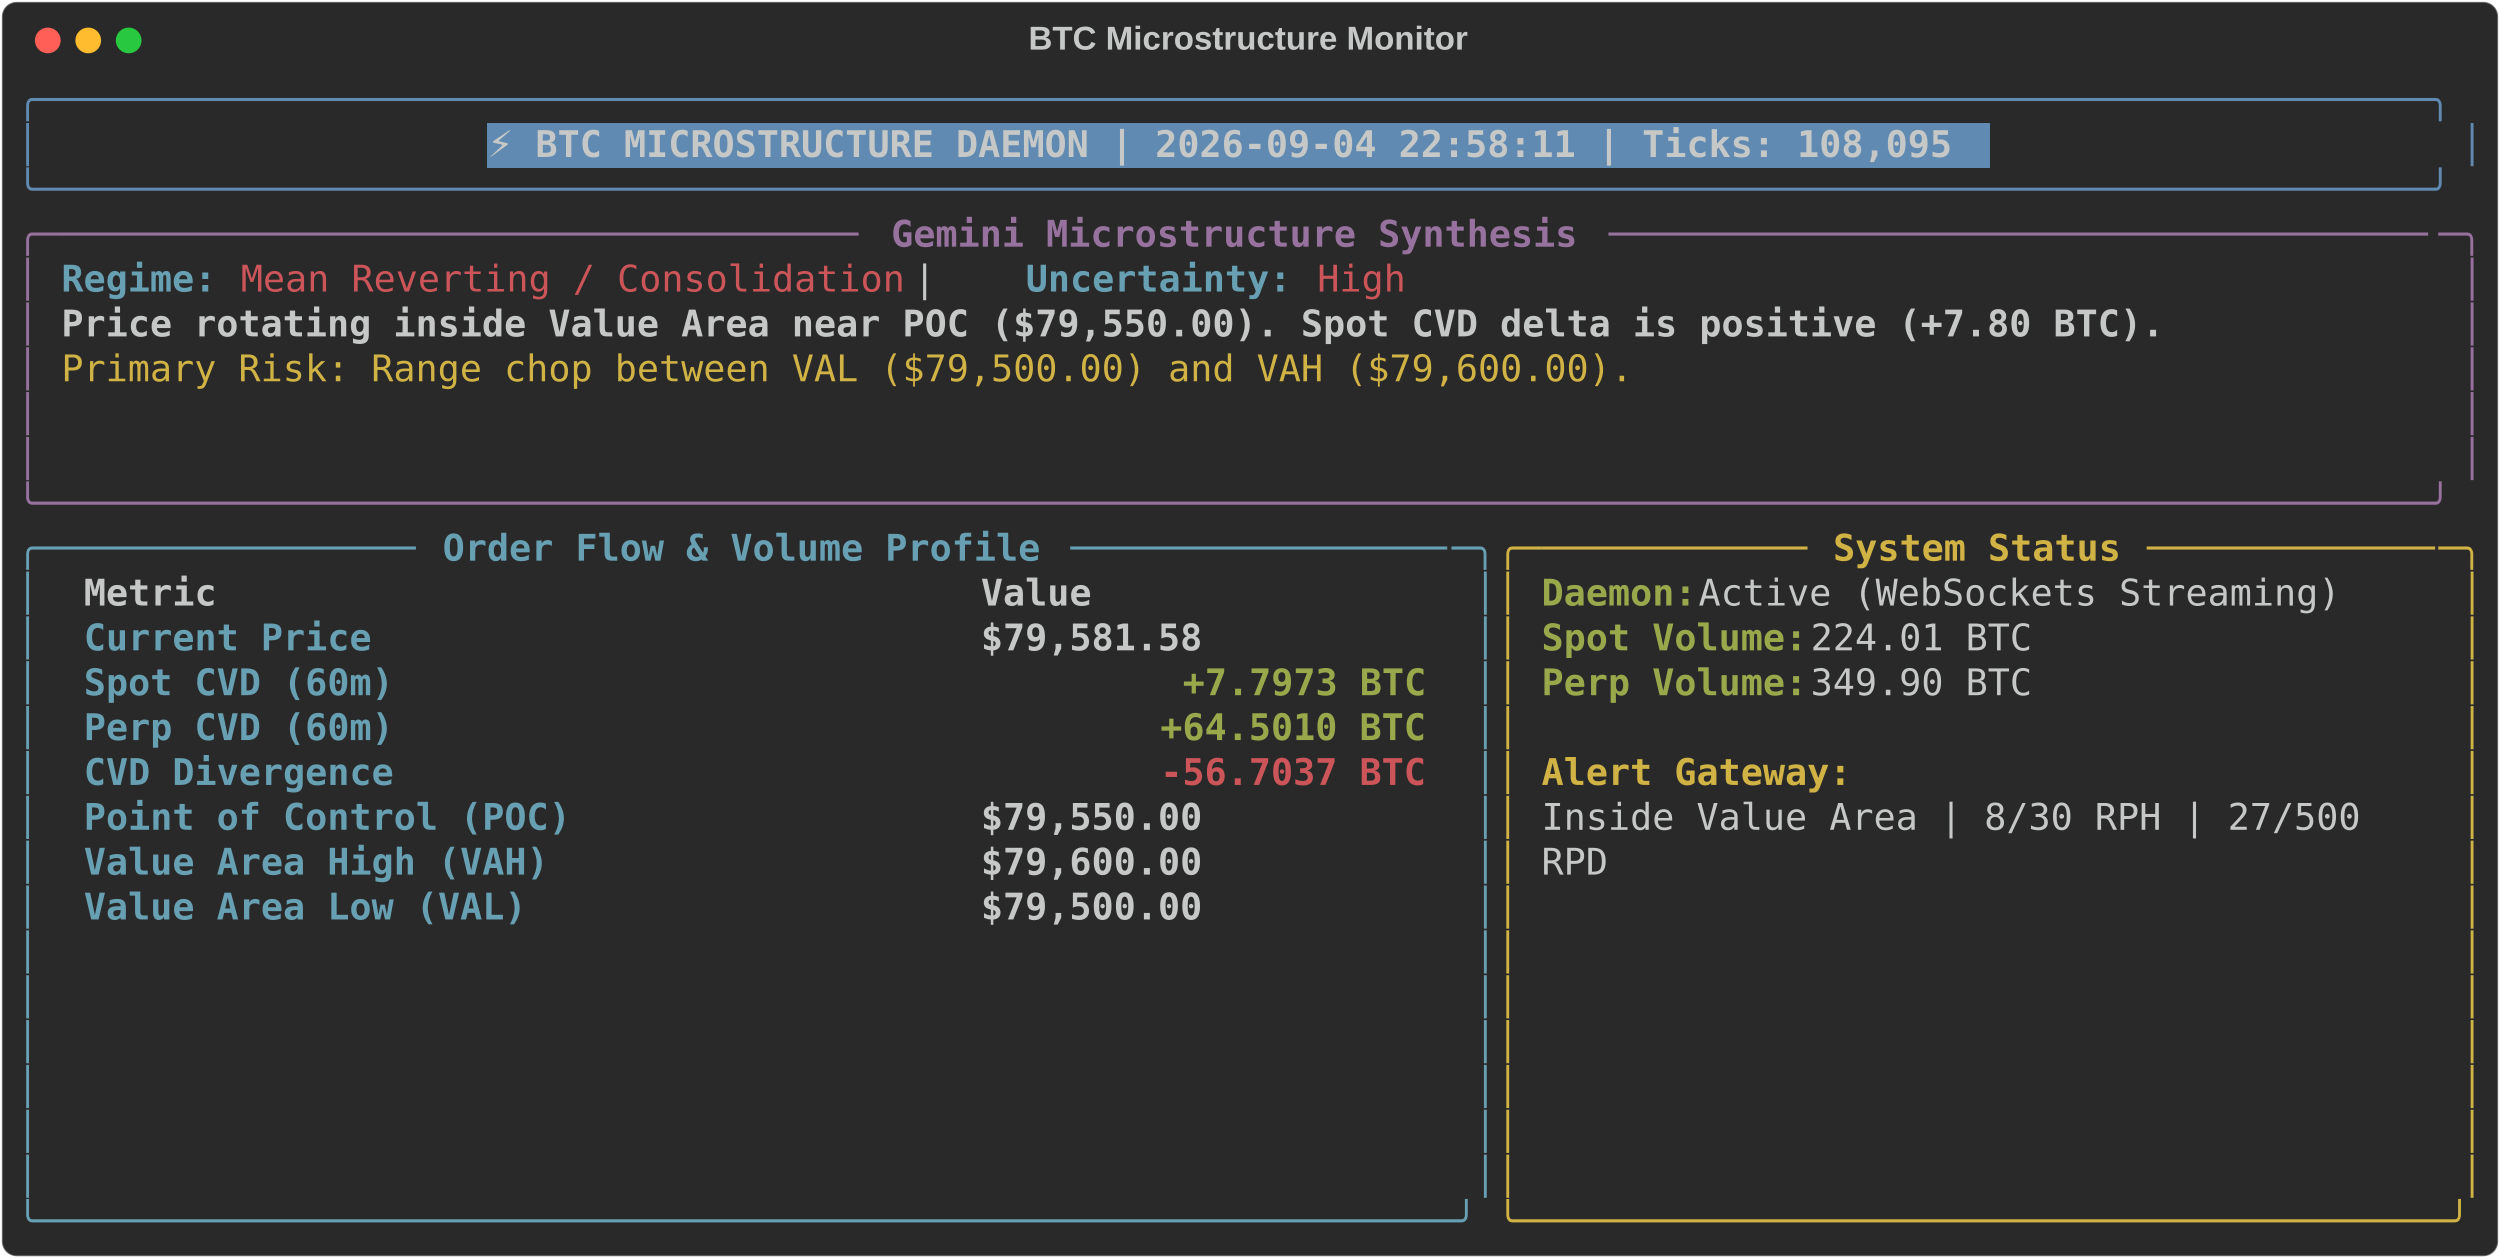
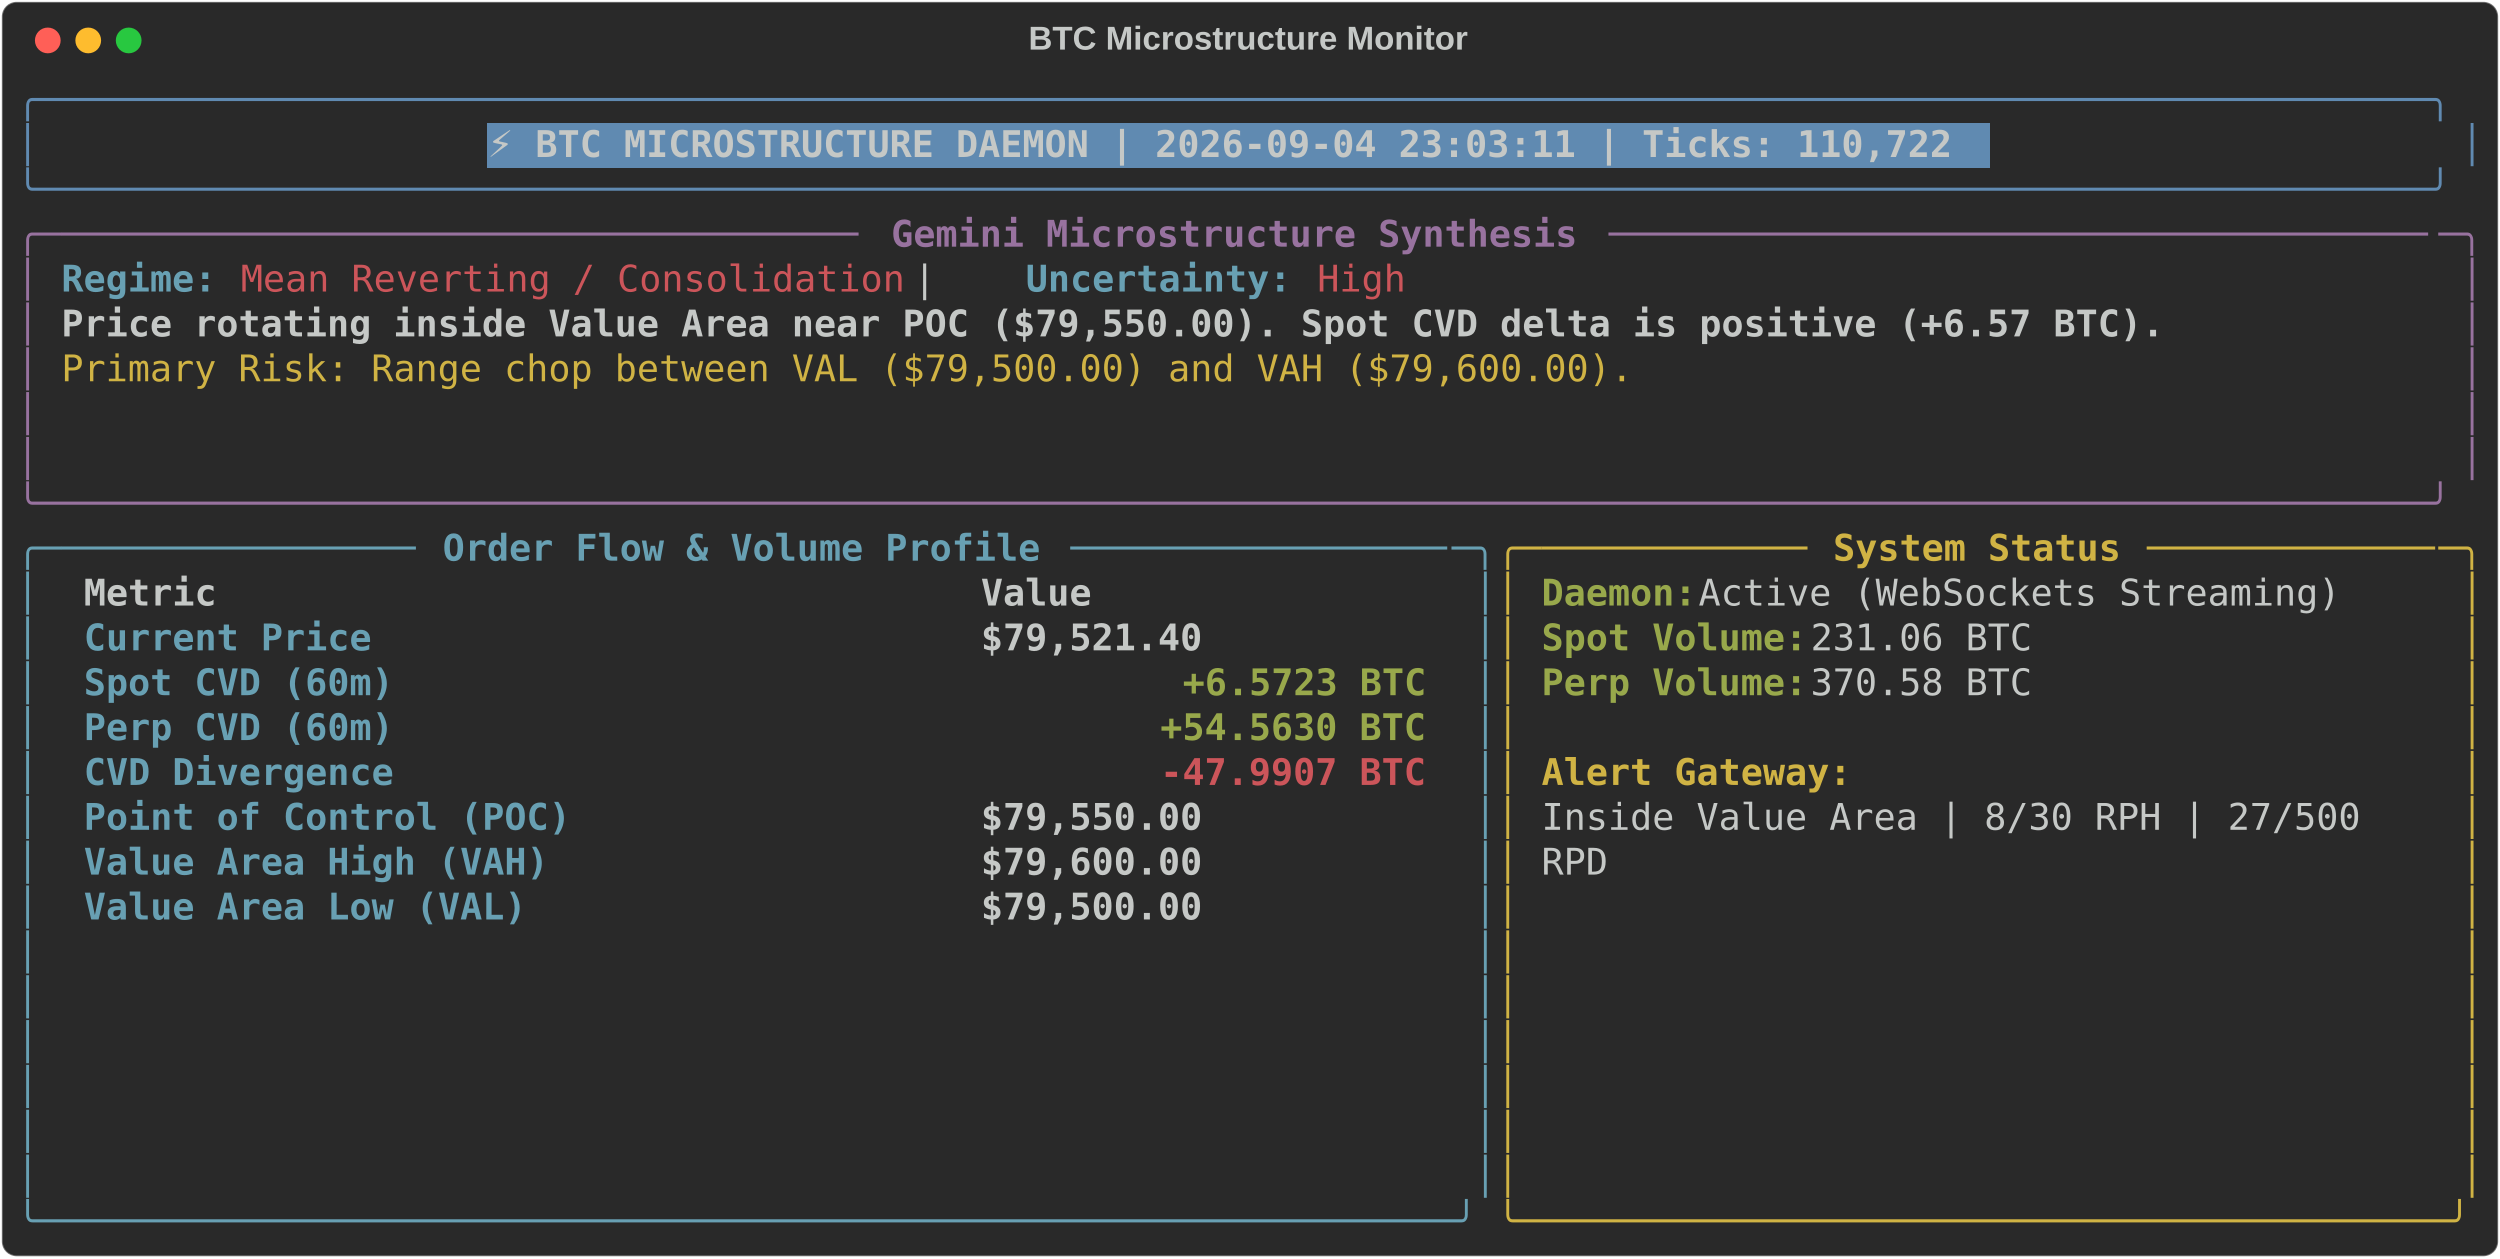
<svg xmlns="http://www.w3.org/2000/svg" class="rich-terminal" viewBox="0 0 1360 684.4">
  <style>

    @font-face {
        font-family: "Fira Code";
        src: local("FiraCode-Regular"),
                url("https://cdnjs.cloudflare.com/ajax/libs/firacode/6.2.0/woff2/FiraCode-Regular.woff2") format("woff2"),
                url("https://cdnjs.cloudflare.com/ajax/libs/firacode/6.2.0/woff/FiraCode-Regular.woff") format("woff");
        font-style: normal;
        font-weight: 400;
    }
    @font-face {
        font-family: "Fira Code";
        src: local("FiraCode-Bold"),
                url("https://cdnjs.cloudflare.com/ajax/libs/firacode/6.2.0/woff2/FiraCode-Bold.woff2") format("woff2"),
                url("https://cdnjs.cloudflare.com/ajax/libs/firacode/6.2.0/woff/FiraCode-Bold.woff") format("woff");
        font-style: bold;
        font-weight: 700;
    }

-     .terminal-1258968023-matrix {
+     .terminal-4248327102-matrix {
        font-family: Fira Code, monospace;
        font-size: 20px;
        line-height: 24.4px;
        font-variant-east-asian: full-width;
    }

-     .terminal-1258968023-title {
+     .terminal-4248327102-title {
        font-size: 18px;
        font-weight: bold;
        font-family: arial;
    }

-     .terminal-1258968023-r1 { fill: #608ab1 }
- .terminal-1258968023-r2 { fill: #c5c8c6 }
- .terminal-1258968023-r3 { fill: #c5c8c6;font-weight: bold }
- .terminal-1258968023-r4 { fill: #98729f }
- .terminal-1258968023-r5 { fill: #98729f;font-weight: bold }
- .terminal-1258968023-r6 { fill: #68a0b3;font-weight: bold }
- .terminal-1258968023-r7 { fill: #cc555a }
- .terminal-1258968023-r8 { fill: #d0b344 }
- .terminal-1258968023-r9 { fill: #68a0b3 }
- .terminal-1258968023-r10 { fill: #d0b344;font-weight: bold }
- .terminal-1258968023-r11 { fill: #98a84b;font-weight: bold }
- .terminal-1258968023-r12 { fill: #cc555a;font-weight: bold }
+     .terminal-4248327102-r1 { fill: #608ab1 }
+ .terminal-4248327102-r2 { fill: #c5c8c6 }
+ .terminal-4248327102-r3 { fill: #c5c8c6;font-weight: bold }
+ .terminal-4248327102-r4 { fill: #98729f }
+ .terminal-4248327102-r5 { fill: #98729f;font-weight: bold }
+ .terminal-4248327102-r6 { fill: #68a0b3;font-weight: bold }
+ .terminal-4248327102-r7 { fill: #cc555a }
+ .terminal-4248327102-r8 { fill: #d0b344 }
+ .terminal-4248327102-r9 { fill: #68a0b3 }
+ .terminal-4248327102-r10 { fill: #d0b344;font-weight: bold }
+ .terminal-4248327102-r11 { fill: #98a84b;font-weight: bold }
+ .terminal-4248327102-r12 { fill: #cc555a;font-weight: bold }
    </style>
  <defs>
-     <clipPath id="terminal-1258968023-clip-terminal">
+     <clipPath id="terminal-4248327102-clip-terminal">
      <rect x="0" y="0" width="1341.0" height="633.4" />
    </clipPath>
-     <clipPath id="terminal-1258968023-line-0">
+     <clipPath id="terminal-4248327102-line-0">
      <rect x="0" y="1.5" width="1342" height="24.65" />
    </clipPath>
-     <clipPath id="terminal-1258968023-line-1">
+     <clipPath id="terminal-4248327102-line-1">
      <rect x="0" y="25.9" width="1342" height="24.65" />
    </clipPath>
-     <clipPath id="terminal-1258968023-line-2">
+     <clipPath id="terminal-4248327102-line-2">
      <rect x="0" y="50.3" width="1342" height="24.65" />
    </clipPath>
-     <clipPath id="terminal-1258968023-line-3">
+     <clipPath id="terminal-4248327102-line-3">
      <rect x="0" y="74.7" width="1342" height="24.65" />
    </clipPath>
-     <clipPath id="terminal-1258968023-line-4">
+     <clipPath id="terminal-4248327102-line-4">
      <rect x="0" y="99.1" width="1342" height="24.65" />
    </clipPath>
-     <clipPath id="terminal-1258968023-line-5">
+     <clipPath id="terminal-4248327102-line-5">
      <rect x="0" y="123.5" width="1342" height="24.65" />
    </clipPath>
-     <clipPath id="terminal-1258968023-line-6">
+     <clipPath id="terminal-4248327102-line-6">
      <rect x="0" y="147.9" width="1342" height="24.65" />
    </clipPath>
-     <clipPath id="terminal-1258968023-line-7">
+     <clipPath id="terminal-4248327102-line-7">
      <rect x="0" y="172.3" width="1342" height="24.65" />
    </clipPath>
-     <clipPath id="terminal-1258968023-line-8">
+     <clipPath id="terminal-4248327102-line-8">
      <rect x="0" y="196.7" width="1342" height="24.65" />
    </clipPath>
-     <clipPath id="terminal-1258968023-line-9">
+     <clipPath id="terminal-4248327102-line-9">
      <rect x="0" y="221.1" width="1342" height="24.65" />
    </clipPath>
-     <clipPath id="terminal-1258968023-line-10">
+     <clipPath id="terminal-4248327102-line-10">
      <rect x="0" y="245.5" width="1342" height="24.65" />
    </clipPath>
-     <clipPath id="terminal-1258968023-line-11">
+     <clipPath id="terminal-4248327102-line-11">
      <rect x="0" y="269.9" width="1342" height="24.65" />
    </clipPath>
-     <clipPath id="terminal-1258968023-line-12">
+     <clipPath id="terminal-4248327102-line-12">
      <rect x="0" y="294.3" width="1342" height="24.65" />
    </clipPath>
-     <clipPath id="terminal-1258968023-line-13">
+     <clipPath id="terminal-4248327102-line-13">
      <rect x="0" y="318.7" width="1342" height="24.65" />
    </clipPath>
-     <clipPath id="terminal-1258968023-line-14">
+     <clipPath id="terminal-4248327102-line-14">
      <rect x="0" y="343.1" width="1342" height="24.65" />
    </clipPath>
-     <clipPath id="terminal-1258968023-line-15">
+     <clipPath id="terminal-4248327102-line-15">
      <rect x="0" y="367.5" width="1342" height="24.65" />
    </clipPath>
-     <clipPath id="terminal-1258968023-line-16">
+     <clipPath id="terminal-4248327102-line-16">
      <rect x="0" y="391.9" width="1342" height="24.65" />
    </clipPath>
-     <clipPath id="terminal-1258968023-line-17">
+     <clipPath id="terminal-4248327102-line-17">
      <rect x="0" y="416.3" width="1342" height="24.65" />
    </clipPath>
-     <clipPath id="terminal-1258968023-line-18">
+     <clipPath id="terminal-4248327102-line-18">
      <rect x="0" y="440.7" width="1342" height="24.65" />
    </clipPath>
-     <clipPath id="terminal-1258968023-line-19">
+     <clipPath id="terminal-4248327102-line-19">
      <rect x="0" y="465.1" width="1342" height="24.65" />
    </clipPath>
-     <clipPath id="terminal-1258968023-line-20">
+     <clipPath id="terminal-4248327102-line-20">
      <rect x="0" y="489.5" width="1342" height="24.65" />
    </clipPath>
-     <clipPath id="terminal-1258968023-line-21">
+     <clipPath id="terminal-4248327102-line-21">
      <rect x="0" y="513.9" width="1342" height="24.65" />
    </clipPath>
-     <clipPath id="terminal-1258968023-line-22">
+     <clipPath id="terminal-4248327102-line-22">
      <rect x="0" y="538.3" width="1342" height="24.65" />
    </clipPath>
-     <clipPath id="terminal-1258968023-line-23">
+     <clipPath id="terminal-4248327102-line-23">
      <rect x="0" y="562.7" width="1342" height="24.65" />
    </clipPath>
-     <clipPath id="terminal-1258968023-line-24">
+     <clipPath id="terminal-4248327102-line-24">
      <rect x="0" y="587.1" width="1342" height="24.65" />
    </clipPath>
  </defs>
  <rect fill="#292929" stroke="rgba(255,255,255,0.35)" stroke-width="1" x="1" y="1" width="1358" height="682.4" rx="8" />
-   <text class="terminal-1258968023-title" fill="#c5c8c6" text-anchor="middle" x="679" y="27">BTC Microstructure Monitor</text>
+   <text class="terminal-4248327102-title" fill="#c5c8c6" text-anchor="middle" x="679" y="27">BTC Microstructure Monitor</text>
  <g transform="translate(26,22)">
    <circle cx="0" cy="0" r="7" fill="#ff5f57" />
    <circle cx="22" cy="0" r="7" fill="#febc2e" />
    <circle cx="44" cy="0" r="7" fill="#28c840" />
  </g>
-   <g transform="translate(9, 41)" clip-path="url(#terminal-1258968023-clip-terminal)">
+   <g transform="translate(9, 41)" clip-path="url(#terminal-4248327102-clip-terminal)">
    <rect fill="#608ab1" x="256.2" y="25.9" width="817.4" height="24.65" shape-rendering="crispEdges" />
-     <g class="terminal-1258968023-matrix">
-       <text class="terminal-1258968023-r1" x="0" y="20" textLength="1342" clip-path="url(#terminal-1258968023-line-0)">╭────────────────────────────────────────────────────────────────────────────────────────────────────────────╮</text>
-       <text class="terminal-1258968023-r2" x="1342" y="20" textLength="12.2" clip-path="url(#terminal-1258968023-line-0)">
- </text>
-       <text class="terminal-1258968023-r1" x="0" y="44.4" textLength="12.2" clip-path="url(#terminal-1258968023-line-1)">│</text>
-       <text class="terminal-1258968023-r3" x="256.2" y="44.4" textLength="805.2" clip-path="url(#terminal-1258968023-line-1)">⚡ BTC MICROSTRUCTURE DAEMON | 2026-09-04 22:58:11 | Ticks: 108,095</text>
-       <text class="terminal-1258968023-r1" x="1329.8" y="44.4" textLength="12.2" clip-path="url(#terminal-1258968023-line-1)">│</text>
-       <text class="terminal-1258968023-r2" x="1342" y="44.4" textLength="12.2" clip-path="url(#terminal-1258968023-line-1)">
- </text>
-       <text class="terminal-1258968023-r1" x="0" y="68.8" textLength="1342" clip-path="url(#terminal-1258968023-line-2)">╰────────────────────────────────────────────────────────────────────────────────────────────────────────────╯</text>
-       <text class="terminal-1258968023-r2" x="1342" y="68.8" textLength="12.2" clip-path="url(#terminal-1258968023-line-2)">
- </text>
-       <text class="terminal-1258968023-r4" x="0" y="93.2" textLength="24.4" clip-path="url(#terminal-1258968023-line-3)">╭─</text>
-       <text class="terminal-1258968023-r4" x="24.4" y="93.2" textLength="439.2" clip-path="url(#terminal-1258968023-line-3)">────────────────────────────────────</text>
-       <text class="terminal-1258968023-r5" x="475.8" y="93.2" textLength="378.2" clip-path="url(#terminal-1258968023-line-3)">Gemini Microstructure Synthesis</text>
-       <text class="terminal-1258968023-r4" x="866.2" y="93.2" textLength="451.4" clip-path="url(#terminal-1258968023-line-3)">─────────────────────────────────────</text>
-       <text class="terminal-1258968023-r4" x="1317.6" y="93.2" textLength="24.4" clip-path="url(#terminal-1258968023-line-3)">─╮</text>
-       <text class="terminal-1258968023-r2" x="1342" y="93.2" textLength="12.2" clip-path="url(#terminal-1258968023-line-3)">
- </text>
-       <text class="terminal-1258968023-r4" x="0" y="117.6" textLength="12.2" clip-path="url(#terminal-1258968023-line-4)">│</text>
-       <text class="terminal-1258968023-r6" x="24.4" y="117.6" textLength="85.4" clip-path="url(#terminal-1258968023-line-4)">Regime:</text>
-       <text class="terminal-1258968023-r7" x="122" y="117.6" textLength="366" clip-path="url(#terminal-1258968023-line-4)">Mean Reverting / Consolidation</text>
-       <text class="terminal-1258968023-r2" x="488" y="117.6" textLength="61" clip-path="url(#terminal-1258968023-line-4)">  |  </text>
-       <text class="terminal-1258968023-r6" x="549" y="117.6" textLength="146.4" clip-path="url(#terminal-1258968023-line-4)">Uncertainty:</text>
-       <text class="terminal-1258968023-r7" x="707.6" y="117.6" textLength="48.8" clip-path="url(#terminal-1258968023-line-4)">High</text>
-       <text class="terminal-1258968023-r4" x="1329.8" y="117.6" textLength="12.2" clip-path="url(#terminal-1258968023-line-4)">│</text>
-       <text class="terminal-1258968023-r2" x="1342" y="117.6" textLength="12.2" clip-path="url(#terminal-1258968023-line-4)">
- </text>
-       <text class="terminal-1258968023-r4" x="0" y="142" textLength="12.2" clip-path="url(#terminal-1258968023-line-5)">│</text>
-       <text class="terminal-1258968023-r3" x="24.4" y="142" textLength="1159" clip-path="url(#terminal-1258968023-line-5)">Price rotating inside Value Area near POC ($79,550.00). Spot CVD delta is positive (+7.80 BTC).</text>
-       <text class="terminal-1258968023-r4" x="1329.8" y="142" textLength="12.2" clip-path="url(#terminal-1258968023-line-5)">│</text>
-       <text class="terminal-1258968023-r2" x="1342" y="142" textLength="12.2" clip-path="url(#terminal-1258968023-line-5)">
- </text>
-       <text class="terminal-1258968023-r4" x="0" y="166.4" textLength="12.2" clip-path="url(#terminal-1258968023-line-6)">│</text>
-       <text class="terminal-1258968023-r8" x="24.4" y="166.4" textLength="866.2" clip-path="url(#terminal-1258968023-line-6)">Primary Risk: Range chop between VAL ($79,500.00) and VAH ($79,600.00).</text>
-       <text class="terminal-1258968023-r4" x="1329.8" y="166.4" textLength="12.2" clip-path="url(#terminal-1258968023-line-6)">│</text>
-       <text class="terminal-1258968023-r2" x="1342" y="166.4" textLength="12.2" clip-path="url(#terminal-1258968023-line-6)">
- </text>
-       <text class="terminal-1258968023-r4" x="0" y="190.8" textLength="12.2" clip-path="url(#terminal-1258968023-line-7)">│</text>
-       <text class="terminal-1258968023-r4" x="1329.8" y="190.8" textLength="12.2" clip-path="url(#terminal-1258968023-line-7)">│</text>
-       <text class="terminal-1258968023-r2" x="1342" y="190.8" textLength="12.2" clip-path="url(#terminal-1258968023-line-7)">
- </text>
-       <text class="terminal-1258968023-r4" x="0" y="215.2" textLength="12.2" clip-path="url(#terminal-1258968023-line-8)">│</text>
-       <text class="terminal-1258968023-r4" x="1329.8" y="215.2" textLength="12.2" clip-path="url(#terminal-1258968023-line-8)">│</text>
-       <text class="terminal-1258968023-r2" x="1342" y="215.2" textLength="12.2" clip-path="url(#terminal-1258968023-line-8)">
- </text>
-       <text class="terminal-1258968023-r4" x="0" y="239.6" textLength="1342" clip-path="url(#terminal-1258968023-line-9)">╰────────────────────────────────────────────────────────────────────────────────────────────────────────────╯</text>
-       <text class="terminal-1258968023-r2" x="1342" y="239.6" textLength="12.2" clip-path="url(#terminal-1258968023-line-9)">
- </text>
-       <text class="terminal-1258968023-r9" x="0" y="264" textLength="24.4" clip-path="url(#terminal-1258968023-line-10)">╭─</text>
-       <text class="terminal-1258968023-r9" x="24.4" y="264" textLength="195.2" clip-path="url(#terminal-1258968023-line-10)">────────────────</text>
-       <text class="terminal-1258968023-r6" x="231.8" y="264" textLength="329.4" clip-path="url(#terminal-1258968023-line-10)">Order Flow &amp; Volume Profile</text>
-       <text class="terminal-1258968023-r9" x="573.4" y="264" textLength="207.4" clip-path="url(#terminal-1258968023-line-10)">─────────────────</text>
-       <text class="terminal-1258968023-r9" x="780.8" y="264" textLength="24.4" clip-path="url(#terminal-1258968023-line-10)">─╮</text>
-       <text class="terminal-1258968023-r8" x="805.2" y="264" textLength="24.4" clip-path="url(#terminal-1258968023-line-10)">╭─</text>
-       <text class="terminal-1258968023-r8" x="829.6" y="264" textLength="146.4" clip-path="url(#terminal-1258968023-line-10)">────────────</text>
-       <text class="terminal-1258968023-r10" x="988.2" y="264" textLength="158.6" clip-path="url(#terminal-1258968023-line-10)">System Status</text>
-       <text class="terminal-1258968023-r8" x="1159" y="264" textLength="158.6" clip-path="url(#terminal-1258968023-line-10)">─────────────</text>
-       <text class="terminal-1258968023-r8" x="1317.6" y="264" textLength="24.4" clip-path="url(#terminal-1258968023-line-10)">─╮</text>
-       <text class="terminal-1258968023-r2" x="1342" y="264" textLength="12.2" clip-path="url(#terminal-1258968023-line-10)">
- </text>
-       <text class="terminal-1258968023-r9" x="0" y="288.4" textLength="12.2" clip-path="url(#terminal-1258968023-line-11)">│</text>
-       <text class="terminal-1258968023-r3" x="36.6" y="288.4" textLength="463.6" clip-path="url(#terminal-1258968023-line-11)">Metric                                </text>
-       <text class="terminal-1258968023-r3" x="524.6" y="288.4" textLength="244" clip-path="url(#terminal-1258968023-line-11)">               Value</text>
-       <text class="terminal-1258968023-r9" x="793" y="288.4" textLength="12.2" clip-path="url(#terminal-1258968023-line-11)">│</text>
-       <text class="terminal-1258968023-r8" x="805.2" y="288.4" textLength="12.2" clip-path="url(#terminal-1258968023-line-11)">│</text>
-       <text class="terminal-1258968023-r11" x="829.6" y="288.4" textLength="85.4" clip-path="url(#terminal-1258968023-line-11)">Daemon:</text>
-       <text class="terminal-1258968023-r2" x="915" y="288.4" textLength="366" clip-path="url(#terminal-1258968023-line-11)"> Active (WebSockets Streaming)</text>
-       <text class="terminal-1258968023-r8" x="1329.8" y="288.4" textLength="12.2" clip-path="url(#terminal-1258968023-line-11)">│</text>
-       <text class="terminal-1258968023-r2" x="1342" y="288.4" textLength="12.2" clip-path="url(#terminal-1258968023-line-11)">
- </text>
-       <text class="terminal-1258968023-r9" x="0" y="312.8" textLength="12.2" clip-path="url(#terminal-1258968023-line-12)">│</text>
-       <text class="terminal-1258968023-r6" x="36.6" y="312.8" textLength="463.6" clip-path="url(#terminal-1258968023-line-12)">Current Price                         </text>
-       <text class="terminal-1258968023-r3" x="524.6" y="312.8" textLength="244" clip-path="url(#terminal-1258968023-line-12)">          $79,581.58</text>
-       <text class="terminal-1258968023-r9" x="793" y="312.8" textLength="12.2" clip-path="url(#terminal-1258968023-line-12)">│</text>
-       <text class="terminal-1258968023-r8" x="805.2" y="312.8" textLength="12.2" clip-path="url(#terminal-1258968023-line-12)">│</text>
-       <text class="terminal-1258968023-r11" x="829.6" y="312.8" textLength="146.4" clip-path="url(#terminal-1258968023-line-12)">Spot Volume:</text>
-       <text class="terminal-1258968023-r2" x="976" y="312.8" textLength="134.2" clip-path="url(#terminal-1258968023-line-12)"> 224.01 BTC</text>
-       <text class="terminal-1258968023-r8" x="1329.8" y="312.8" textLength="12.2" clip-path="url(#terminal-1258968023-line-12)">│</text>
-       <text class="terminal-1258968023-r2" x="1342" y="312.8" textLength="12.2" clip-path="url(#terminal-1258968023-line-12)">
- </text>
-       <text class="terminal-1258968023-r9" x="0" y="337.2" textLength="12.2" clip-path="url(#terminal-1258968023-line-13)">│</text>
-       <text class="terminal-1258968023-r6" x="36.6" y="337.2" textLength="463.6" clip-path="url(#terminal-1258968023-line-13)">Spot CVD (60m)                        </text>
-       <text class="terminal-1258968023-r11" x="634.4" y="337.2" textLength="134.2" clip-path="url(#terminal-1258968023-line-13)">+7.7973 BTC</text>
-       <text class="terminal-1258968023-r9" x="793" y="337.2" textLength="12.2" clip-path="url(#terminal-1258968023-line-13)">│</text>
-       <text class="terminal-1258968023-r8" x="805.2" y="337.2" textLength="12.2" clip-path="url(#terminal-1258968023-line-13)">│</text>
-       <text class="terminal-1258968023-r11" x="829.6" y="337.2" textLength="146.4" clip-path="url(#terminal-1258968023-line-13)">Perp Volume:</text>
-       <text class="terminal-1258968023-r2" x="976" y="337.2" textLength="134.2" clip-path="url(#terminal-1258968023-line-13)"> 349.90 BTC</text>
-       <text class="terminal-1258968023-r8" x="1329.8" y="337.2" textLength="12.2" clip-path="url(#terminal-1258968023-line-13)">│</text>
-       <text class="terminal-1258968023-r2" x="1342" y="337.2" textLength="12.2" clip-path="url(#terminal-1258968023-line-13)">
- </text>
-       <text class="terminal-1258968023-r9" x="0" y="361.6" textLength="12.2" clip-path="url(#terminal-1258968023-line-14)">│</text>
-       <text class="terminal-1258968023-r6" x="36.6" y="361.6" textLength="463.6" clip-path="url(#terminal-1258968023-line-14)">Perp CVD (60m)                        </text>
-       <text class="terminal-1258968023-r11" x="622.2" y="361.6" textLength="146.4" clip-path="url(#terminal-1258968023-line-14)">+64.5010 BTC</text>
-       <text class="terminal-1258968023-r9" x="793" y="361.6" textLength="12.2" clip-path="url(#terminal-1258968023-line-14)">│</text>
-       <text class="terminal-1258968023-r8" x="805.2" y="361.6" textLength="12.2" clip-path="url(#terminal-1258968023-line-14)">│</text>
-       <text class="terminal-1258968023-r8" x="1329.8" y="361.6" textLength="12.2" clip-path="url(#terminal-1258968023-line-14)">│</text>
-       <text class="terminal-1258968023-r2" x="1342" y="361.6" textLength="12.2" clip-path="url(#terminal-1258968023-line-14)">
- </text>
-       <text class="terminal-1258968023-r9" x="0" y="386" textLength="12.2" clip-path="url(#terminal-1258968023-line-15)">│</text>
-       <text class="terminal-1258968023-r6" x="36.6" y="386" textLength="463.6" clip-path="url(#terminal-1258968023-line-15)">CVD Divergence                        </text>
-       <text class="terminal-1258968023-r12" x="622.2" y="386" textLength="146.4" clip-path="url(#terminal-1258968023-line-15)">-56.7037 BTC</text>
-       <text class="terminal-1258968023-r9" x="793" y="386" textLength="12.2" clip-path="url(#terminal-1258968023-line-15)">│</text>
-       <text class="terminal-1258968023-r8" x="805.2" y="386" textLength="12.2" clip-path="url(#terminal-1258968023-line-15)">│</text>
-       <text class="terminal-1258968023-r10" x="829.6" y="386" textLength="170.8" clip-path="url(#terminal-1258968023-line-15)">Alert Gateway:</text>
-       <text class="terminal-1258968023-r8" x="1329.8" y="386" textLength="12.2" clip-path="url(#terminal-1258968023-line-15)">│</text>
-       <text class="terminal-1258968023-r2" x="1342" y="386" textLength="12.2" clip-path="url(#terminal-1258968023-line-15)">
- </text>
-       <text class="terminal-1258968023-r9" x="0" y="410.4" textLength="12.2" clip-path="url(#terminal-1258968023-line-16)">│</text>
-       <text class="terminal-1258968023-r6" x="36.6" y="410.4" textLength="463.6" clip-path="url(#terminal-1258968023-line-16)">Point of Control (POC)                </text>
-       <text class="terminal-1258968023-r3" x="524.6" y="410.4" textLength="244" clip-path="url(#terminal-1258968023-line-16)">          $79,550.00</text>
-       <text class="terminal-1258968023-r9" x="793" y="410.4" textLength="12.2" clip-path="url(#terminal-1258968023-line-16)">│</text>
-       <text class="terminal-1258968023-r8" x="805.2" y="410.4" textLength="12.2" clip-path="url(#terminal-1258968023-line-16)">│</text>
-       <text class="terminal-1258968023-r2" x="829.6" y="410.4" textLength="463.6" clip-path="url(#terminal-1258968023-line-16)">Inside Value Area | 8/30 RPH | 27/500 </text>
-       <text class="terminal-1258968023-r8" x="1329.8" y="410.4" textLength="12.2" clip-path="url(#terminal-1258968023-line-16)">│</text>
-       <text class="terminal-1258968023-r2" x="1342" y="410.4" textLength="12.2" clip-path="url(#terminal-1258968023-line-16)">
- </text>
-       <text class="terminal-1258968023-r9" x="0" y="434.8" textLength="12.2" clip-path="url(#terminal-1258968023-line-17)">│</text>
-       <text class="terminal-1258968023-r6" x="36.6" y="434.8" textLength="463.6" clip-path="url(#terminal-1258968023-line-17)">Value Area High (VAH)                 </text>
-       <text class="terminal-1258968023-r3" x="524.6" y="434.8" textLength="244" clip-path="url(#terminal-1258968023-line-17)">          $79,600.00</text>
-       <text class="terminal-1258968023-r9" x="793" y="434.8" textLength="12.2" clip-path="url(#terminal-1258968023-line-17)">│</text>
-       <text class="terminal-1258968023-r8" x="805.2" y="434.8" textLength="12.2" clip-path="url(#terminal-1258968023-line-17)">│</text>
-       <text class="terminal-1258968023-r2" x="829.6" y="434.8" textLength="36.6" clip-path="url(#terminal-1258968023-line-17)">RPD</text>
-       <text class="terminal-1258968023-r8" x="1329.8" y="434.8" textLength="12.2" clip-path="url(#terminal-1258968023-line-17)">│</text>
-       <text class="terminal-1258968023-r2" x="1342" y="434.8" textLength="12.2" clip-path="url(#terminal-1258968023-line-17)">
- </text>
-       <text class="terminal-1258968023-r9" x="0" y="459.2" textLength="12.2" clip-path="url(#terminal-1258968023-line-18)">│</text>
-       <text class="terminal-1258968023-r6" x="36.6" y="459.2" textLength="463.6" clip-path="url(#terminal-1258968023-line-18)">Value Area Low (VAL)                  </text>
-       <text class="terminal-1258968023-r3" x="524.6" y="459.2" textLength="244" clip-path="url(#terminal-1258968023-line-18)">          $79,500.00</text>
-       <text class="terminal-1258968023-r9" x="793" y="459.2" textLength="12.2" clip-path="url(#terminal-1258968023-line-18)">│</text>
-       <text class="terminal-1258968023-r8" x="805.2" y="459.2" textLength="12.2" clip-path="url(#terminal-1258968023-line-18)">│</text>
-       <text class="terminal-1258968023-r8" x="1329.8" y="459.2" textLength="12.2" clip-path="url(#terminal-1258968023-line-18)">│</text>
-       <text class="terminal-1258968023-r2" x="1342" y="459.2" textLength="12.2" clip-path="url(#terminal-1258968023-line-18)">
- </text>
-       <text class="terminal-1258968023-r9" x="0" y="483.6" textLength="12.2" clip-path="url(#terminal-1258968023-line-19)">│</text>
-       <text class="terminal-1258968023-r9" x="793" y="483.6" textLength="12.2" clip-path="url(#terminal-1258968023-line-19)">│</text>
-       <text class="terminal-1258968023-r8" x="805.2" y="483.6" textLength="12.2" clip-path="url(#terminal-1258968023-line-19)">│</text>
-       <text class="terminal-1258968023-r8" x="1329.8" y="483.6" textLength="12.2" clip-path="url(#terminal-1258968023-line-19)">│</text>
-       <text class="terminal-1258968023-r2" x="1342" y="483.6" textLength="12.2" clip-path="url(#terminal-1258968023-line-19)">
- </text>
-       <text class="terminal-1258968023-r9" x="0" y="508" textLength="12.2" clip-path="url(#terminal-1258968023-line-20)">│</text>
-       <text class="terminal-1258968023-r9" x="793" y="508" textLength="12.2" clip-path="url(#terminal-1258968023-line-20)">│</text>
-       <text class="terminal-1258968023-r8" x="805.2" y="508" textLength="12.2" clip-path="url(#terminal-1258968023-line-20)">│</text>
-       <text class="terminal-1258968023-r8" x="1329.8" y="508" textLength="12.2" clip-path="url(#terminal-1258968023-line-20)">│</text>
-       <text class="terminal-1258968023-r2" x="1342" y="508" textLength="12.2" clip-path="url(#terminal-1258968023-line-20)">
- </text>
-       <text class="terminal-1258968023-r9" x="0" y="532.4" textLength="12.2" clip-path="url(#terminal-1258968023-line-21)">│</text>
-       <text class="terminal-1258968023-r9" x="793" y="532.4" textLength="12.2" clip-path="url(#terminal-1258968023-line-21)">│</text>
-       <text class="terminal-1258968023-r8" x="805.2" y="532.4" textLength="12.2" clip-path="url(#terminal-1258968023-line-21)">│</text>
-       <text class="terminal-1258968023-r8" x="1329.8" y="532.4" textLength="12.2" clip-path="url(#terminal-1258968023-line-21)">│</text>
-       <text class="terminal-1258968023-r2" x="1342" y="532.4" textLength="12.2" clip-path="url(#terminal-1258968023-line-21)">
- </text>
-       <text class="terminal-1258968023-r9" x="0" y="556.8" textLength="12.2" clip-path="url(#terminal-1258968023-line-22)">│</text>
-       <text class="terminal-1258968023-r9" x="793" y="556.8" textLength="12.2" clip-path="url(#terminal-1258968023-line-22)">│</text>
-       <text class="terminal-1258968023-r8" x="805.2" y="556.8" textLength="12.2" clip-path="url(#terminal-1258968023-line-22)">│</text>
-       <text class="terminal-1258968023-r8" x="1329.8" y="556.8" textLength="12.2" clip-path="url(#terminal-1258968023-line-22)">│</text>
-       <text class="terminal-1258968023-r2" x="1342" y="556.8" textLength="12.2" clip-path="url(#terminal-1258968023-line-22)">
- </text>
-       <text class="terminal-1258968023-r9" x="0" y="581.2" textLength="12.2" clip-path="url(#terminal-1258968023-line-23)">│</text>
-       <text class="terminal-1258968023-r9" x="793" y="581.2" textLength="12.2" clip-path="url(#terminal-1258968023-line-23)">│</text>
-       <text class="terminal-1258968023-r8" x="805.2" y="581.2" textLength="12.2" clip-path="url(#terminal-1258968023-line-23)">│</text>
-       <text class="terminal-1258968023-r8" x="1329.8" y="581.2" textLength="12.2" clip-path="url(#terminal-1258968023-line-23)">│</text>
-       <text class="terminal-1258968023-r2" x="1342" y="581.2" textLength="12.2" clip-path="url(#terminal-1258968023-line-23)">
- </text>
-       <text class="terminal-1258968023-r9" x="0" y="605.6" textLength="12.2" clip-path="url(#terminal-1258968023-line-24)">│</text>
-       <text class="terminal-1258968023-r9" x="793" y="605.6" textLength="12.2" clip-path="url(#terminal-1258968023-line-24)">│</text>
-       <text class="terminal-1258968023-r8" x="805.2" y="605.6" textLength="12.2" clip-path="url(#terminal-1258968023-line-24)">│</text>
-       <text class="terminal-1258968023-r8" x="1329.8" y="605.6" textLength="12.2" clip-path="url(#terminal-1258968023-line-24)">│</text>
-       <text class="terminal-1258968023-r2" x="1342" y="605.6" textLength="12.2" clip-path="url(#terminal-1258968023-line-24)">
- </text>
-       <text class="terminal-1258968023-r9" x="0" y="630" textLength="805.2" clip-path="url(#terminal-1258968023-line-25)">╰────────────────────────────────────────────────────────────────╯</text>
-       <text class="terminal-1258968023-r8" x="805.2" y="630" textLength="536.8" clip-path="url(#terminal-1258968023-line-25)">╰──────────────────────────────────────────╯</text>
-       <text class="terminal-1258968023-r2" x="1342" y="630" textLength="12.2" clip-path="url(#terminal-1258968023-line-25)">
+     <g class="terminal-4248327102-matrix">
+       <text class="terminal-4248327102-r1" x="0" y="20" textLength="1342" clip-path="url(#terminal-4248327102-line-0)">╭────────────────────────────────────────────────────────────────────────────────────────────────────────────╮</text>
+       <text class="terminal-4248327102-r2" x="1342" y="20" textLength="12.2" clip-path="url(#terminal-4248327102-line-0)">
+ </text>
+       <text class="terminal-4248327102-r1" x="0" y="44.4" textLength="12.2" clip-path="url(#terminal-4248327102-line-1)">│</text>
+       <text class="terminal-4248327102-r3" x="256.2" y="44.4" textLength="805.2" clip-path="url(#terminal-4248327102-line-1)">⚡ BTC MICROSTRUCTURE DAEMON | 2026-09-04 23:03:11 | Ticks: 110,722</text>
+       <text class="terminal-4248327102-r1" x="1329.8" y="44.4" textLength="12.2" clip-path="url(#terminal-4248327102-line-1)">│</text>
+       <text class="terminal-4248327102-r2" x="1342" y="44.4" textLength="12.2" clip-path="url(#terminal-4248327102-line-1)">
+ </text>
+       <text class="terminal-4248327102-r1" x="0" y="68.8" textLength="1342" clip-path="url(#terminal-4248327102-line-2)">╰────────────────────────────────────────────────────────────────────────────────────────────────────────────╯</text>
+       <text class="terminal-4248327102-r2" x="1342" y="68.8" textLength="12.2" clip-path="url(#terminal-4248327102-line-2)">
+ </text>
+       <text class="terminal-4248327102-r4" x="0" y="93.2" textLength="24.4" clip-path="url(#terminal-4248327102-line-3)">╭─</text>
+       <text class="terminal-4248327102-r4" x="24.4" y="93.2" textLength="439.2" clip-path="url(#terminal-4248327102-line-3)">────────────────────────────────────</text>
+       <text class="terminal-4248327102-r5" x="475.8" y="93.2" textLength="378.2" clip-path="url(#terminal-4248327102-line-3)">Gemini Microstructure Synthesis</text>
+       <text class="terminal-4248327102-r4" x="866.2" y="93.2" textLength="451.4" clip-path="url(#terminal-4248327102-line-3)">─────────────────────────────────────</text>
+       <text class="terminal-4248327102-r4" x="1317.6" y="93.2" textLength="24.4" clip-path="url(#terminal-4248327102-line-3)">─╮</text>
+       <text class="terminal-4248327102-r2" x="1342" y="93.2" textLength="12.2" clip-path="url(#terminal-4248327102-line-3)">
+ </text>
+       <text class="terminal-4248327102-r4" x="0" y="117.6" textLength="12.2" clip-path="url(#terminal-4248327102-line-4)">│</text>
+       <text class="terminal-4248327102-r6" x="24.4" y="117.6" textLength="85.4" clip-path="url(#terminal-4248327102-line-4)">Regime:</text>
+       <text class="terminal-4248327102-r7" x="122" y="117.6" textLength="366" clip-path="url(#terminal-4248327102-line-4)">Mean Reverting / Consolidation</text>
+       <text class="terminal-4248327102-r2" x="488" y="117.6" textLength="61" clip-path="url(#terminal-4248327102-line-4)">  |  </text>
+       <text class="terminal-4248327102-r6" x="549" y="117.6" textLength="146.4" clip-path="url(#terminal-4248327102-line-4)">Uncertainty:</text>
+       <text class="terminal-4248327102-r7" x="707.6" y="117.6" textLength="48.8" clip-path="url(#terminal-4248327102-line-4)">High</text>
+       <text class="terminal-4248327102-r4" x="1329.8" y="117.6" textLength="12.2" clip-path="url(#terminal-4248327102-line-4)">│</text>
+       <text class="terminal-4248327102-r2" x="1342" y="117.6" textLength="12.2" clip-path="url(#terminal-4248327102-line-4)">
+ </text>
+       <text class="terminal-4248327102-r4" x="0" y="142" textLength="12.2" clip-path="url(#terminal-4248327102-line-5)">│</text>
+       <text class="terminal-4248327102-r3" x="24.4" y="142" textLength="1159" clip-path="url(#terminal-4248327102-line-5)">Price rotating inside Value Area near POC ($79,550.00). Spot CVD delta is positive (+6.57 BTC).</text>
+       <text class="terminal-4248327102-r4" x="1329.8" y="142" textLength="12.2" clip-path="url(#terminal-4248327102-line-5)">│</text>
+       <text class="terminal-4248327102-r2" x="1342" y="142" textLength="12.2" clip-path="url(#terminal-4248327102-line-5)">
+ </text>
+       <text class="terminal-4248327102-r4" x="0" y="166.4" textLength="12.2" clip-path="url(#terminal-4248327102-line-6)">│</text>
+       <text class="terminal-4248327102-r8" x="24.4" y="166.4" textLength="866.2" clip-path="url(#terminal-4248327102-line-6)">Primary Risk: Range chop between VAL ($79,500.00) and VAH ($79,600.00).</text>
+       <text class="terminal-4248327102-r4" x="1329.8" y="166.4" textLength="12.2" clip-path="url(#terminal-4248327102-line-6)">│</text>
+       <text class="terminal-4248327102-r2" x="1342" y="166.4" textLength="12.2" clip-path="url(#terminal-4248327102-line-6)">
+ </text>
+       <text class="terminal-4248327102-r4" x="0" y="190.8" textLength="12.2" clip-path="url(#terminal-4248327102-line-7)">│</text>
+       <text class="terminal-4248327102-r4" x="1329.8" y="190.8" textLength="12.2" clip-path="url(#terminal-4248327102-line-7)">│</text>
+       <text class="terminal-4248327102-r2" x="1342" y="190.8" textLength="12.2" clip-path="url(#terminal-4248327102-line-7)">
+ </text>
+       <text class="terminal-4248327102-r4" x="0" y="215.2" textLength="12.2" clip-path="url(#terminal-4248327102-line-8)">│</text>
+       <text class="terminal-4248327102-r4" x="1329.8" y="215.2" textLength="12.2" clip-path="url(#terminal-4248327102-line-8)">│</text>
+       <text class="terminal-4248327102-r2" x="1342" y="215.2" textLength="12.2" clip-path="url(#terminal-4248327102-line-8)">
+ </text>
+       <text class="terminal-4248327102-r4" x="0" y="239.6" textLength="1342" clip-path="url(#terminal-4248327102-line-9)">╰────────────────────────────────────────────────────────────────────────────────────────────────────────────╯</text>
+       <text class="terminal-4248327102-r2" x="1342" y="239.6" textLength="12.2" clip-path="url(#terminal-4248327102-line-9)">
+ </text>
+       <text class="terminal-4248327102-r9" x="0" y="264" textLength="24.4" clip-path="url(#terminal-4248327102-line-10)">╭─</text>
+       <text class="terminal-4248327102-r9" x="24.4" y="264" textLength="195.2" clip-path="url(#terminal-4248327102-line-10)">────────────────</text>
+       <text class="terminal-4248327102-r6" x="231.8" y="264" textLength="329.4" clip-path="url(#terminal-4248327102-line-10)">Order Flow &amp; Volume Profile</text>
+       <text class="terminal-4248327102-r9" x="573.4" y="264" textLength="207.4" clip-path="url(#terminal-4248327102-line-10)">─────────────────</text>
+       <text class="terminal-4248327102-r9" x="780.8" y="264" textLength="24.4" clip-path="url(#terminal-4248327102-line-10)">─╮</text>
+       <text class="terminal-4248327102-r8" x="805.2" y="264" textLength="24.4" clip-path="url(#terminal-4248327102-line-10)">╭─</text>
+       <text class="terminal-4248327102-r8" x="829.6" y="264" textLength="146.4" clip-path="url(#terminal-4248327102-line-10)">────────────</text>
+       <text class="terminal-4248327102-r10" x="988.2" y="264" textLength="158.6" clip-path="url(#terminal-4248327102-line-10)">System Status</text>
+       <text class="terminal-4248327102-r8" x="1159" y="264" textLength="158.6" clip-path="url(#terminal-4248327102-line-10)">─────────────</text>
+       <text class="terminal-4248327102-r8" x="1317.6" y="264" textLength="24.4" clip-path="url(#terminal-4248327102-line-10)">─╮</text>
+       <text class="terminal-4248327102-r2" x="1342" y="264" textLength="12.2" clip-path="url(#terminal-4248327102-line-10)">
+ </text>
+       <text class="terminal-4248327102-r9" x="0" y="288.4" textLength="12.2" clip-path="url(#terminal-4248327102-line-11)">│</text>
+       <text class="terminal-4248327102-r3" x="36.6" y="288.4" textLength="463.6" clip-path="url(#terminal-4248327102-line-11)">Metric                                </text>
+       <text class="terminal-4248327102-r3" x="524.6" y="288.4" textLength="244" clip-path="url(#terminal-4248327102-line-11)">               Value</text>
+       <text class="terminal-4248327102-r9" x="793" y="288.4" textLength="12.2" clip-path="url(#terminal-4248327102-line-11)">│</text>
+       <text class="terminal-4248327102-r8" x="805.2" y="288.4" textLength="12.2" clip-path="url(#terminal-4248327102-line-11)">│</text>
+       <text class="terminal-4248327102-r11" x="829.6" y="288.4" textLength="85.4" clip-path="url(#terminal-4248327102-line-11)">Daemon:</text>
+       <text class="terminal-4248327102-r2" x="915" y="288.4" textLength="366" clip-path="url(#terminal-4248327102-line-11)"> Active (WebSockets Streaming)</text>
+       <text class="terminal-4248327102-r8" x="1329.8" y="288.4" textLength="12.2" clip-path="url(#terminal-4248327102-line-11)">│</text>
+       <text class="terminal-4248327102-r2" x="1342" y="288.4" textLength="12.2" clip-path="url(#terminal-4248327102-line-11)">
+ </text>
+       <text class="terminal-4248327102-r9" x="0" y="312.8" textLength="12.2" clip-path="url(#terminal-4248327102-line-12)">│</text>
+       <text class="terminal-4248327102-r6" x="36.6" y="312.8" textLength="463.6" clip-path="url(#terminal-4248327102-line-12)">Current Price                         </text>
+       <text class="terminal-4248327102-r3" x="524.6" y="312.8" textLength="244" clip-path="url(#terminal-4248327102-line-12)">          $79,521.40</text>
+       <text class="terminal-4248327102-r9" x="793" y="312.8" textLength="12.2" clip-path="url(#terminal-4248327102-line-12)">│</text>
+       <text class="terminal-4248327102-r8" x="805.2" y="312.8" textLength="12.2" clip-path="url(#terminal-4248327102-line-12)">│</text>
+       <text class="terminal-4248327102-r11" x="829.6" y="312.8" textLength="146.4" clip-path="url(#terminal-4248327102-line-12)">Spot Volume:</text>
+       <text class="terminal-4248327102-r2" x="976" y="312.8" textLength="134.2" clip-path="url(#terminal-4248327102-line-12)"> 231.06 BTC</text>
+       <text class="terminal-4248327102-r8" x="1329.8" y="312.8" textLength="12.2" clip-path="url(#terminal-4248327102-line-12)">│</text>
+       <text class="terminal-4248327102-r2" x="1342" y="312.8" textLength="12.2" clip-path="url(#terminal-4248327102-line-12)">
+ </text>
+       <text class="terminal-4248327102-r9" x="0" y="337.2" textLength="12.2" clip-path="url(#terminal-4248327102-line-13)">│</text>
+       <text class="terminal-4248327102-r6" x="36.6" y="337.2" textLength="463.6" clip-path="url(#terminal-4248327102-line-13)">Spot CVD (60m)                        </text>
+       <text class="terminal-4248327102-r11" x="634.4" y="337.2" textLength="134.2" clip-path="url(#terminal-4248327102-line-13)">+6.5723 BTC</text>
+       <text class="terminal-4248327102-r9" x="793" y="337.2" textLength="12.2" clip-path="url(#terminal-4248327102-line-13)">│</text>
+       <text class="terminal-4248327102-r8" x="805.2" y="337.2" textLength="12.2" clip-path="url(#terminal-4248327102-line-13)">│</text>
+       <text class="terminal-4248327102-r11" x="829.6" y="337.2" textLength="146.4" clip-path="url(#terminal-4248327102-line-13)">Perp Volume:</text>
+       <text class="terminal-4248327102-r2" x="976" y="337.2" textLength="134.2" clip-path="url(#terminal-4248327102-line-13)"> 370.58 BTC</text>
+       <text class="terminal-4248327102-r8" x="1329.8" y="337.2" textLength="12.2" clip-path="url(#terminal-4248327102-line-13)">│</text>
+       <text class="terminal-4248327102-r2" x="1342" y="337.2" textLength="12.2" clip-path="url(#terminal-4248327102-line-13)">
+ </text>
+       <text class="terminal-4248327102-r9" x="0" y="361.6" textLength="12.2" clip-path="url(#terminal-4248327102-line-14)">│</text>
+       <text class="terminal-4248327102-r6" x="36.6" y="361.6" textLength="463.6" clip-path="url(#terminal-4248327102-line-14)">Perp CVD (60m)                        </text>
+       <text class="terminal-4248327102-r11" x="622.2" y="361.6" textLength="146.4" clip-path="url(#terminal-4248327102-line-14)">+54.5630 BTC</text>
+       <text class="terminal-4248327102-r9" x="793" y="361.6" textLength="12.2" clip-path="url(#terminal-4248327102-line-14)">│</text>
+       <text class="terminal-4248327102-r8" x="805.2" y="361.6" textLength="12.2" clip-path="url(#terminal-4248327102-line-14)">│</text>
+       <text class="terminal-4248327102-r8" x="1329.8" y="361.6" textLength="12.2" clip-path="url(#terminal-4248327102-line-14)">│</text>
+       <text class="terminal-4248327102-r2" x="1342" y="361.6" textLength="12.2" clip-path="url(#terminal-4248327102-line-14)">
+ </text>
+       <text class="terminal-4248327102-r9" x="0" y="386" textLength="12.2" clip-path="url(#terminal-4248327102-line-15)">│</text>
+       <text class="terminal-4248327102-r6" x="36.6" y="386" textLength="463.6" clip-path="url(#terminal-4248327102-line-15)">CVD Divergence                        </text>
+       <text class="terminal-4248327102-r12" x="622.2" y="386" textLength="146.4" clip-path="url(#terminal-4248327102-line-15)">-47.9907 BTC</text>
+       <text class="terminal-4248327102-r9" x="793" y="386" textLength="12.2" clip-path="url(#terminal-4248327102-line-15)">│</text>
+       <text class="terminal-4248327102-r8" x="805.2" y="386" textLength="12.2" clip-path="url(#terminal-4248327102-line-15)">│</text>
+       <text class="terminal-4248327102-r10" x="829.6" y="386" textLength="170.8" clip-path="url(#terminal-4248327102-line-15)">Alert Gateway:</text>
+       <text class="terminal-4248327102-r8" x="1329.8" y="386" textLength="12.2" clip-path="url(#terminal-4248327102-line-15)">│</text>
+       <text class="terminal-4248327102-r2" x="1342" y="386" textLength="12.2" clip-path="url(#terminal-4248327102-line-15)">
+ </text>
+       <text class="terminal-4248327102-r9" x="0" y="410.4" textLength="12.2" clip-path="url(#terminal-4248327102-line-16)">│</text>
+       <text class="terminal-4248327102-r6" x="36.6" y="410.4" textLength="463.6" clip-path="url(#terminal-4248327102-line-16)">Point of Control (POC)                </text>
+       <text class="terminal-4248327102-r3" x="524.6" y="410.4" textLength="244" clip-path="url(#terminal-4248327102-line-16)">          $79,550.00</text>
+       <text class="terminal-4248327102-r9" x="793" y="410.4" textLength="12.2" clip-path="url(#terminal-4248327102-line-16)">│</text>
+       <text class="terminal-4248327102-r8" x="805.2" y="410.4" textLength="12.2" clip-path="url(#terminal-4248327102-line-16)">│</text>
+       <text class="terminal-4248327102-r2" x="829.6" y="410.4" textLength="463.6" clip-path="url(#terminal-4248327102-line-16)">Inside Value Area | 8/30 RPH | 27/500 </text>
+       <text class="terminal-4248327102-r8" x="1329.8" y="410.4" textLength="12.2" clip-path="url(#terminal-4248327102-line-16)">│</text>
+       <text class="terminal-4248327102-r2" x="1342" y="410.4" textLength="12.2" clip-path="url(#terminal-4248327102-line-16)">
+ </text>
+       <text class="terminal-4248327102-r9" x="0" y="434.8" textLength="12.2" clip-path="url(#terminal-4248327102-line-17)">│</text>
+       <text class="terminal-4248327102-r6" x="36.6" y="434.8" textLength="463.6" clip-path="url(#terminal-4248327102-line-17)">Value Area High (VAH)                 </text>
+       <text class="terminal-4248327102-r3" x="524.6" y="434.8" textLength="244" clip-path="url(#terminal-4248327102-line-17)">          $79,600.00</text>
+       <text class="terminal-4248327102-r9" x="793" y="434.8" textLength="12.2" clip-path="url(#terminal-4248327102-line-17)">│</text>
+       <text class="terminal-4248327102-r8" x="805.2" y="434.8" textLength="12.2" clip-path="url(#terminal-4248327102-line-17)">│</text>
+       <text class="terminal-4248327102-r2" x="829.6" y="434.8" textLength="36.6" clip-path="url(#terminal-4248327102-line-17)">RPD</text>
+       <text class="terminal-4248327102-r8" x="1329.8" y="434.8" textLength="12.2" clip-path="url(#terminal-4248327102-line-17)">│</text>
+       <text class="terminal-4248327102-r2" x="1342" y="434.8" textLength="12.2" clip-path="url(#terminal-4248327102-line-17)">
+ </text>
+       <text class="terminal-4248327102-r9" x="0" y="459.2" textLength="12.2" clip-path="url(#terminal-4248327102-line-18)">│</text>
+       <text class="terminal-4248327102-r6" x="36.6" y="459.2" textLength="463.6" clip-path="url(#terminal-4248327102-line-18)">Value Area Low (VAL)                  </text>
+       <text class="terminal-4248327102-r3" x="524.6" y="459.2" textLength="244" clip-path="url(#terminal-4248327102-line-18)">          $79,500.00</text>
+       <text class="terminal-4248327102-r9" x="793" y="459.2" textLength="12.2" clip-path="url(#terminal-4248327102-line-18)">│</text>
+       <text class="terminal-4248327102-r8" x="805.2" y="459.2" textLength="12.2" clip-path="url(#terminal-4248327102-line-18)">│</text>
+       <text class="terminal-4248327102-r8" x="1329.8" y="459.2" textLength="12.2" clip-path="url(#terminal-4248327102-line-18)">│</text>
+       <text class="terminal-4248327102-r2" x="1342" y="459.2" textLength="12.2" clip-path="url(#terminal-4248327102-line-18)">
+ </text>
+       <text class="terminal-4248327102-r9" x="0" y="483.6" textLength="12.2" clip-path="url(#terminal-4248327102-line-19)">│</text>
+       <text class="terminal-4248327102-r9" x="793" y="483.6" textLength="12.2" clip-path="url(#terminal-4248327102-line-19)">│</text>
+       <text class="terminal-4248327102-r8" x="805.2" y="483.6" textLength="12.2" clip-path="url(#terminal-4248327102-line-19)">│</text>
+       <text class="terminal-4248327102-r8" x="1329.8" y="483.6" textLength="12.2" clip-path="url(#terminal-4248327102-line-19)">│</text>
+       <text class="terminal-4248327102-r2" x="1342" y="483.6" textLength="12.2" clip-path="url(#terminal-4248327102-line-19)">
+ </text>
+       <text class="terminal-4248327102-r9" x="0" y="508" textLength="12.2" clip-path="url(#terminal-4248327102-line-20)">│</text>
+       <text class="terminal-4248327102-r9" x="793" y="508" textLength="12.2" clip-path="url(#terminal-4248327102-line-20)">│</text>
+       <text class="terminal-4248327102-r8" x="805.2" y="508" textLength="12.2" clip-path="url(#terminal-4248327102-line-20)">│</text>
+       <text class="terminal-4248327102-r8" x="1329.8" y="508" textLength="12.2" clip-path="url(#terminal-4248327102-line-20)">│</text>
+       <text class="terminal-4248327102-r2" x="1342" y="508" textLength="12.2" clip-path="url(#terminal-4248327102-line-20)">
+ </text>
+       <text class="terminal-4248327102-r9" x="0" y="532.4" textLength="12.2" clip-path="url(#terminal-4248327102-line-21)">│</text>
+       <text class="terminal-4248327102-r9" x="793" y="532.4" textLength="12.2" clip-path="url(#terminal-4248327102-line-21)">│</text>
+       <text class="terminal-4248327102-r8" x="805.2" y="532.4" textLength="12.2" clip-path="url(#terminal-4248327102-line-21)">│</text>
+       <text class="terminal-4248327102-r8" x="1329.8" y="532.4" textLength="12.2" clip-path="url(#terminal-4248327102-line-21)">│</text>
+       <text class="terminal-4248327102-r2" x="1342" y="532.4" textLength="12.2" clip-path="url(#terminal-4248327102-line-21)">
+ </text>
+       <text class="terminal-4248327102-r9" x="0" y="556.8" textLength="12.2" clip-path="url(#terminal-4248327102-line-22)">│</text>
+       <text class="terminal-4248327102-r9" x="793" y="556.8" textLength="12.2" clip-path="url(#terminal-4248327102-line-22)">│</text>
+       <text class="terminal-4248327102-r8" x="805.2" y="556.8" textLength="12.2" clip-path="url(#terminal-4248327102-line-22)">│</text>
+       <text class="terminal-4248327102-r8" x="1329.8" y="556.8" textLength="12.2" clip-path="url(#terminal-4248327102-line-22)">│</text>
+       <text class="terminal-4248327102-r2" x="1342" y="556.8" textLength="12.2" clip-path="url(#terminal-4248327102-line-22)">
+ </text>
+       <text class="terminal-4248327102-r9" x="0" y="581.2" textLength="12.2" clip-path="url(#terminal-4248327102-line-23)">│</text>
+       <text class="terminal-4248327102-r9" x="793" y="581.2" textLength="12.2" clip-path="url(#terminal-4248327102-line-23)">│</text>
+       <text class="terminal-4248327102-r8" x="805.2" y="581.2" textLength="12.2" clip-path="url(#terminal-4248327102-line-23)">│</text>
+       <text class="terminal-4248327102-r8" x="1329.8" y="581.2" textLength="12.2" clip-path="url(#terminal-4248327102-line-23)">│</text>
+       <text class="terminal-4248327102-r2" x="1342" y="581.2" textLength="12.2" clip-path="url(#terminal-4248327102-line-23)">
+ </text>
+       <text class="terminal-4248327102-r9" x="0" y="605.6" textLength="12.2" clip-path="url(#terminal-4248327102-line-24)">│</text>
+       <text class="terminal-4248327102-r9" x="793" y="605.6" textLength="12.2" clip-path="url(#terminal-4248327102-line-24)">│</text>
+       <text class="terminal-4248327102-r8" x="805.2" y="605.6" textLength="12.2" clip-path="url(#terminal-4248327102-line-24)">│</text>
+       <text class="terminal-4248327102-r8" x="1329.8" y="605.6" textLength="12.2" clip-path="url(#terminal-4248327102-line-24)">│</text>
+       <text class="terminal-4248327102-r2" x="1342" y="605.6" textLength="12.2" clip-path="url(#terminal-4248327102-line-24)">
+ </text>
+       <text class="terminal-4248327102-r9" x="0" y="630" textLength="805.2" clip-path="url(#terminal-4248327102-line-25)">╰────────────────────────────────────────────────────────────────╯</text>
+       <text class="terminal-4248327102-r8" x="805.2" y="630" textLength="536.8" clip-path="url(#terminal-4248327102-line-25)">╰──────────────────────────────────────────╯</text>
+       <text class="terminal-4248327102-r2" x="1342" y="630" textLength="12.2" clip-path="url(#terminal-4248327102-line-25)">
</text>
    </g>
  </g>
</svg>
